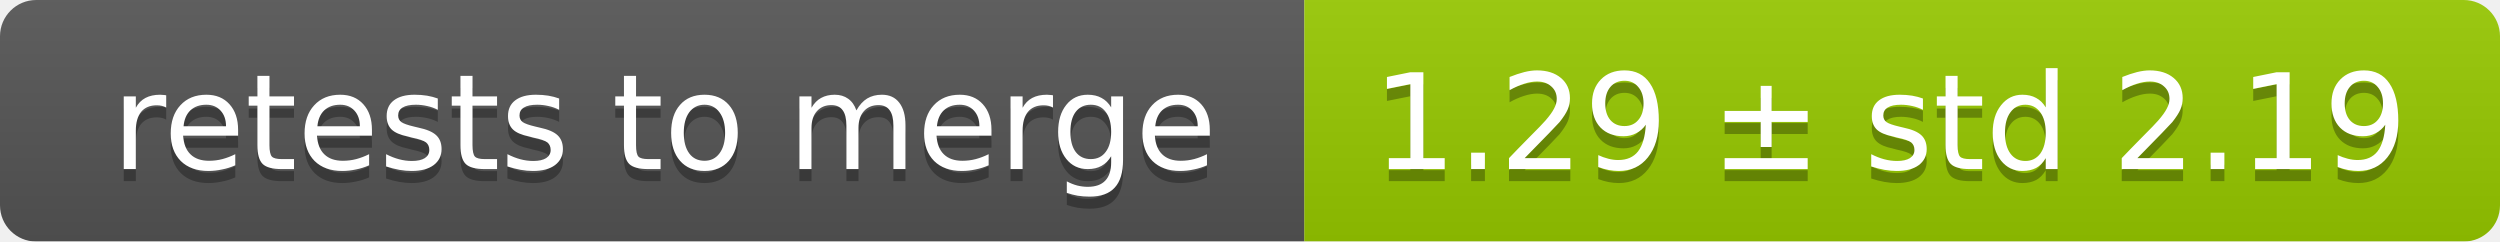
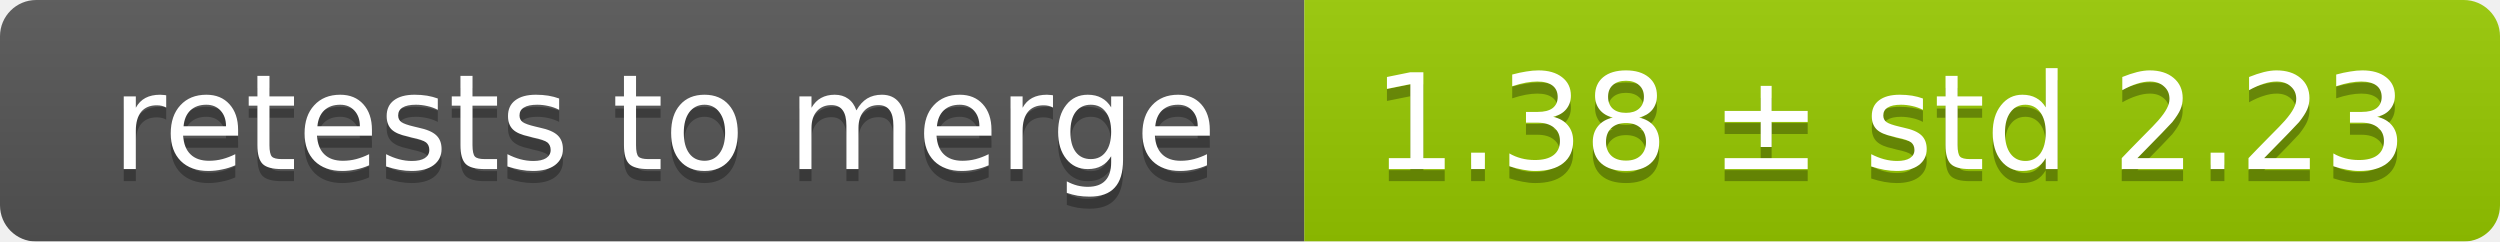
<svg xmlns="http://www.w3.org/2000/svg" width="207" height="20">
  <linearGradient id="smooth" x2="0" y2="100%">
    <stop offset="0" stop-color="#bbb" stop-opacity=".1" />
    <stop offset="1" stop-opacity=".1" />
  </linearGradient>
  <mask id="round">
    <rect width="207" height="20" rx="3" fill="#fff" />
  </mask>
  <g mask="url(#round)">
    <rect width="108" height="20" fill="#555" />
    <rect x="108" width="99" height="20" fill="#97ca00" />
    <rect width="207" height="20" fill="url(#smooth)" />
  </g>
  <g fill="#fff" text-anchor="middle" font-family="DejaVu Sans,Verdana,Geneva,sans-serif" font-size="11">
    <text x="55" y="15" fill="#010101" fill-opacity=".3">retests to merge</text>
    <text x="55" y="14">retests to merge</text>
-     <text x="156.5" y="15" fill="#010101" fill-opacity=".3">1.29 ± std 2.19</text>
-     <text x="156.5" y="14">1.29 ± std 2.19</text>
+     <text x="156.5" y="15" fill="#010101" fill-opacity=".3">1.38 ± std 2.23</text>
+     <text x="156.5" y="14">1.38 ± std 2.23</text>
  </g>
</svg>
